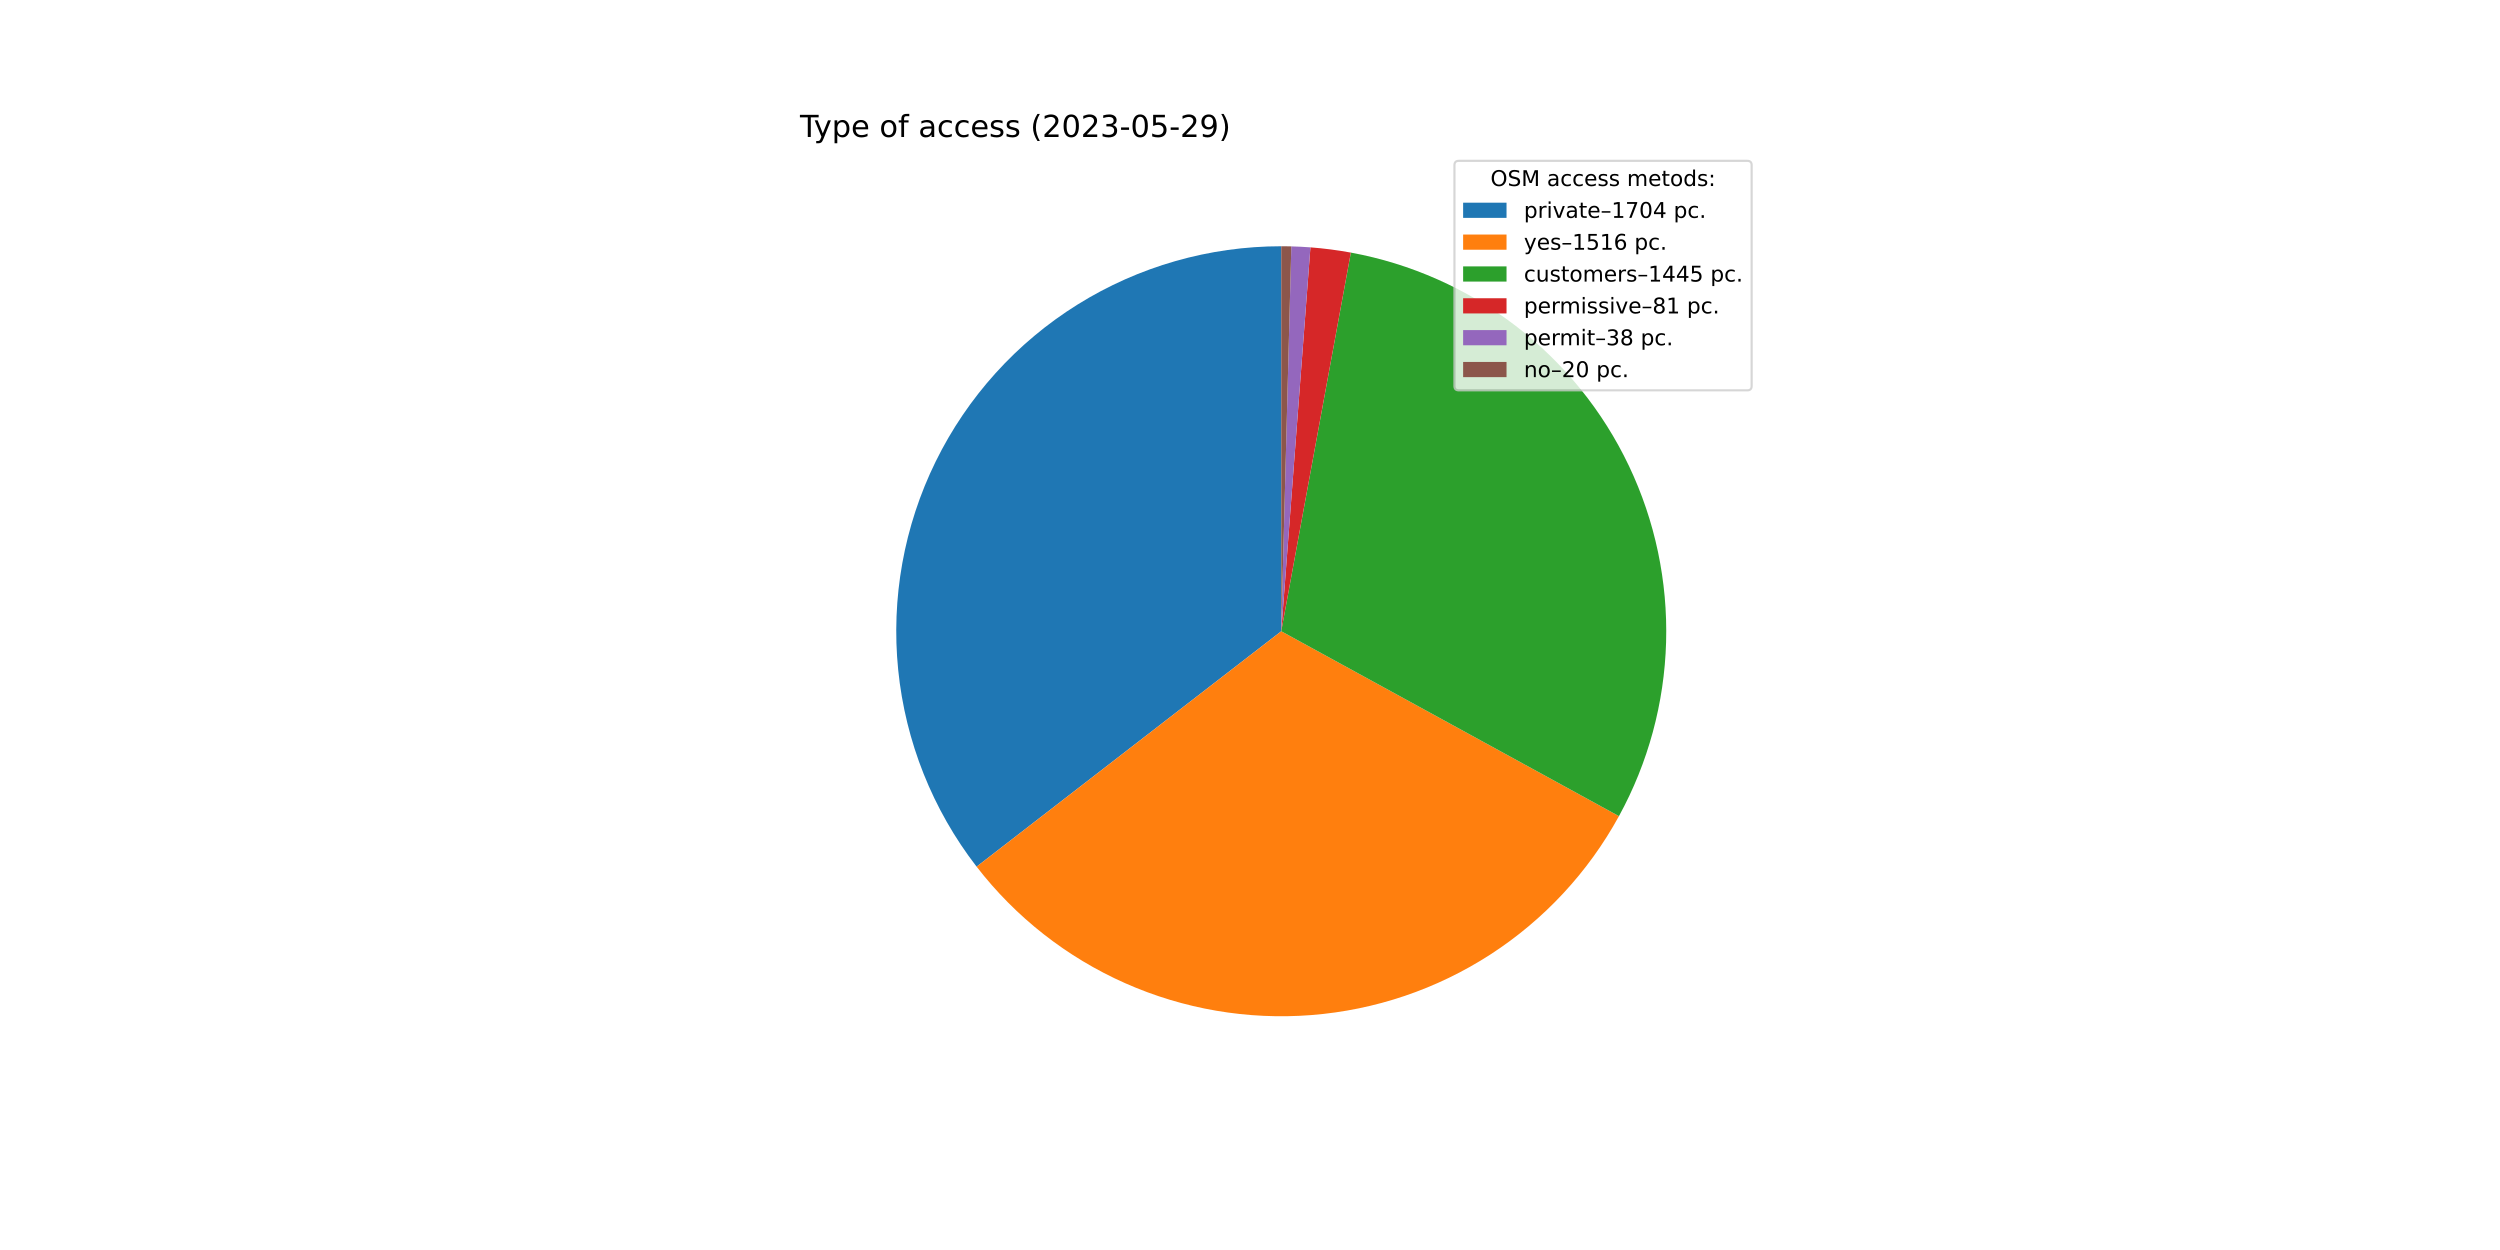
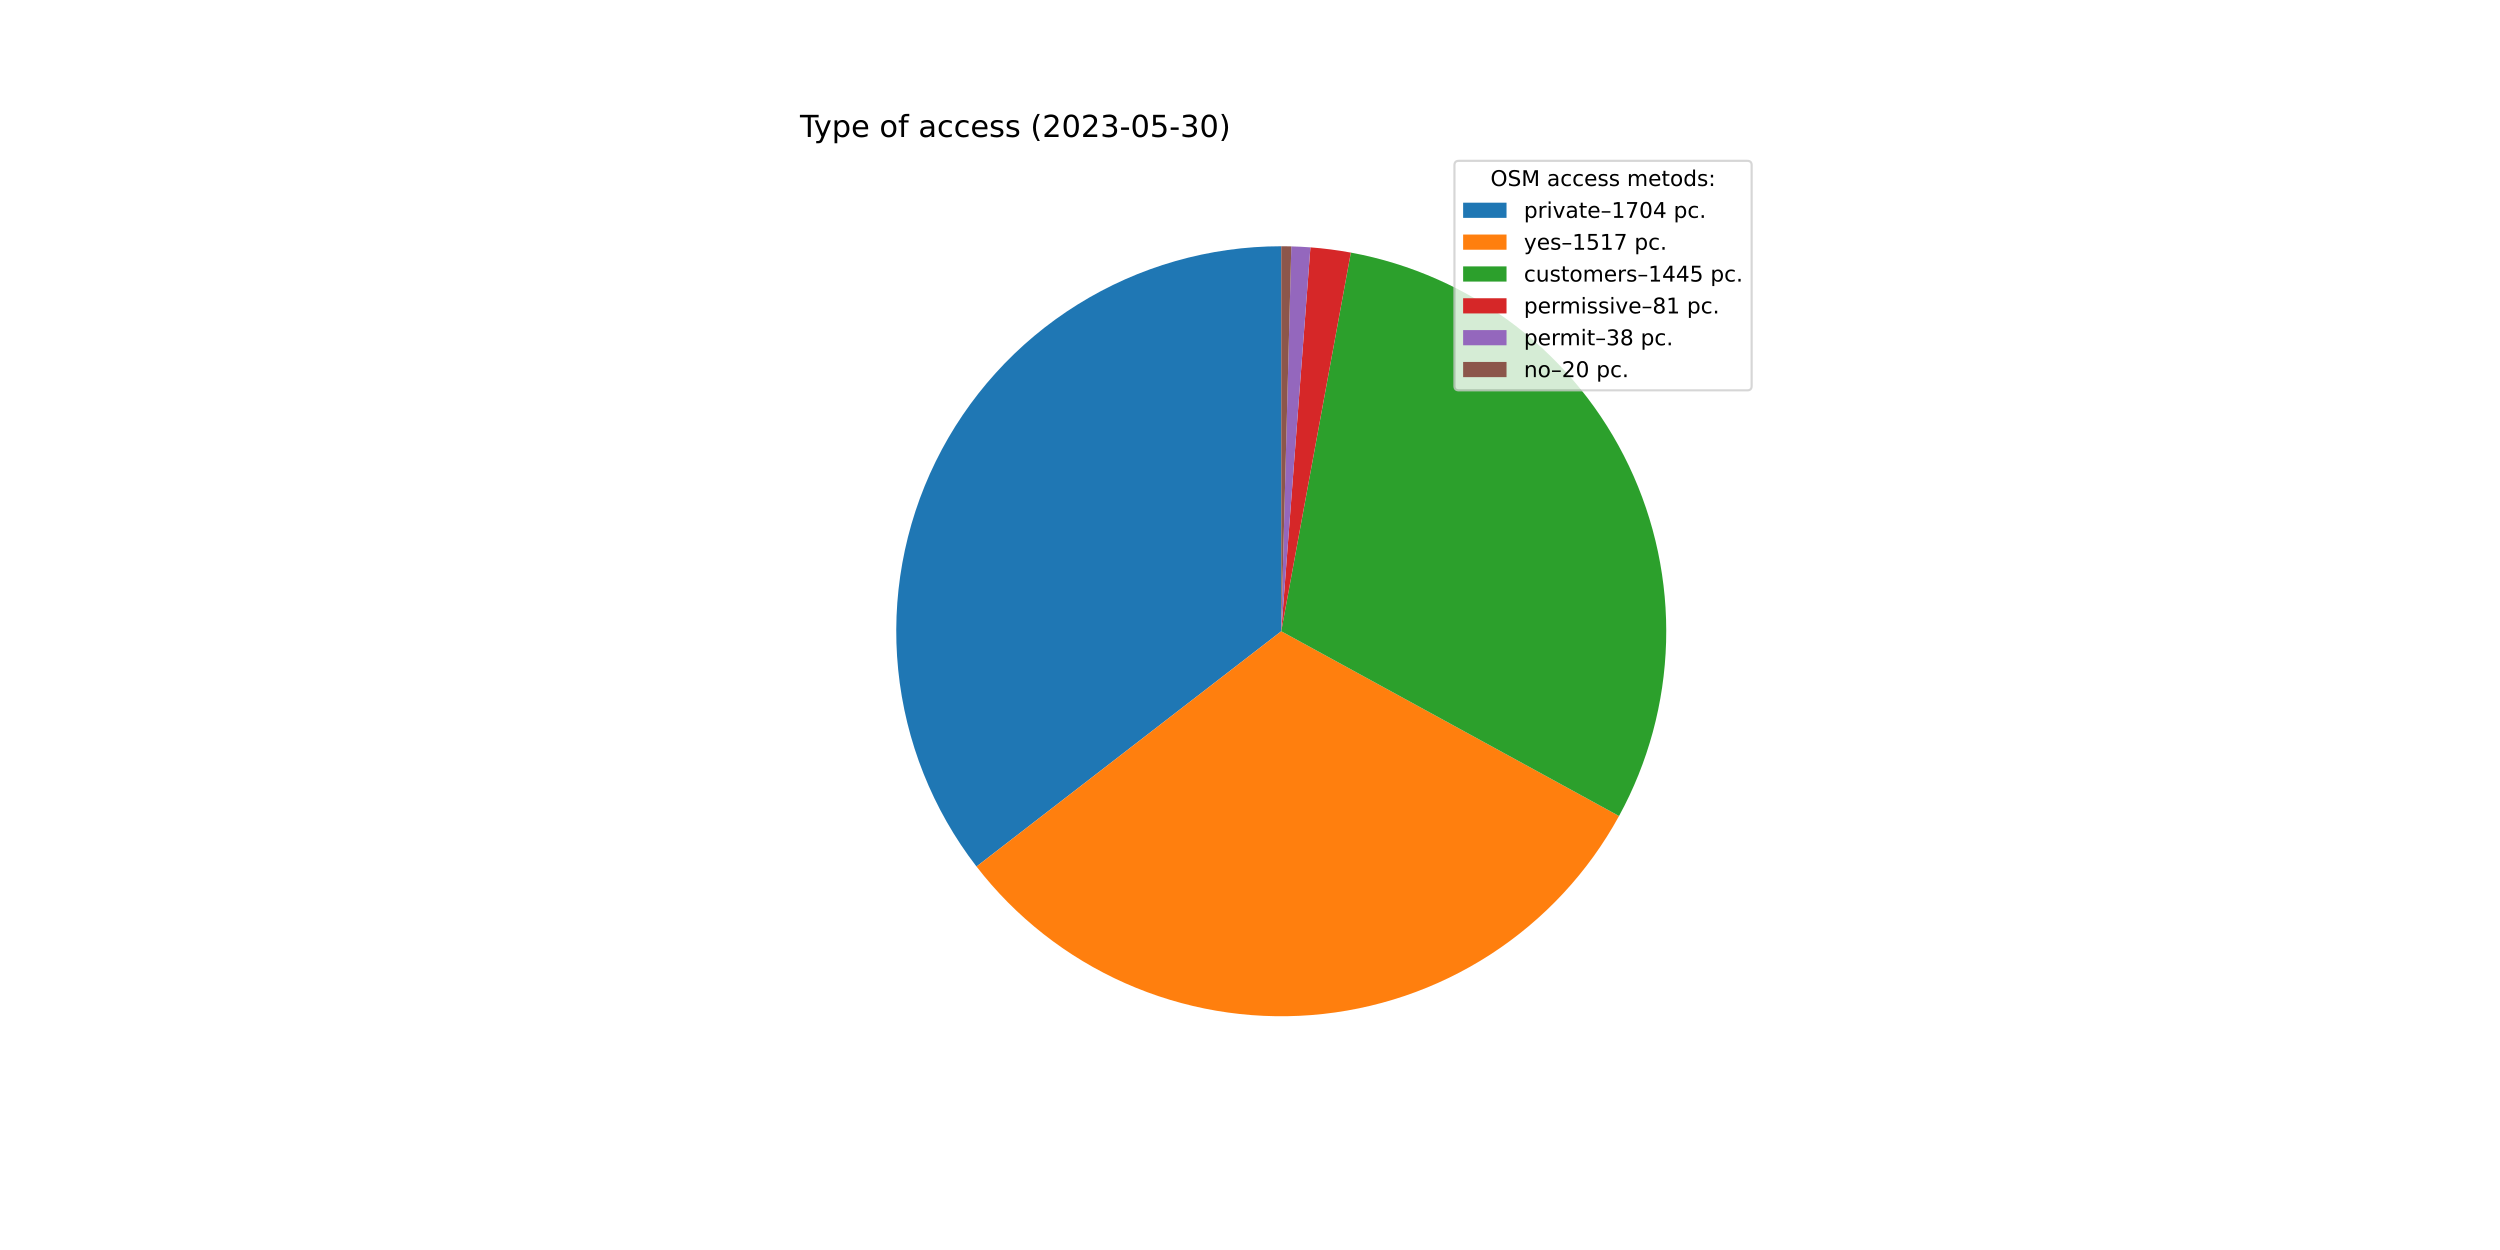
<svg xmlns="http://www.w3.org/2000/svg" xmlns:xlink="http://www.w3.org/1999/xlink" width="1152pt" height="576pt" viewBox="0 0 1152 576" version="1.1">
  <defs>
    <style type="text/css">*{stroke-linejoin: round; stroke-linecap: butt}</style>
  </defs>
  <g id="figure_1">
    <g id="patch_1">
      <path d="M 0 576  L 1152 576  L 1152 0  L 0 0  z " style="fill: #ffffff" />
    </g>
    <g id="axes_1">
      <g id="patch_2">
-         <path d="M 590.4 113.472  C 557.24 113.472 524.734 122.769 496.589 140.304  C 468.444 157.839 445.771 182.918 431.155 212.683  C 416.539 242.449 410.557 275.724 413.891 308.716  C 417.225 341.709 429.743 373.115 450.018 399.354  L 590.4 290.88  L 590.4 113.472  z " style="fill: #1f77b4" />
+         <path d="M 590.4 113.472  C 557.247 113.472 524.748 122.765 496.607 140.293  C 468.466 157.821 445.793 182.891 431.173 212.646  C 416.553 242.402 410.563 275.668 413.885 308.655  C 417.206 341.641 429.709 373.046 449.968 399.289  L 590.4 290.88  L 590.4 113.472  z " style="fill: #1f77b4" />
      </g>
      <g id="patch_3">
-         <path d="M 450.018 399.354  C 468.033 422.668 491.575 441.131 518.51 453.07  C 545.446 465.009 574.936 470.052 604.308 467.742  C 633.68 465.432 662.019 455.842 686.757 439.839  C 711.495 423.837 731.862 401.921 746.011 376.078  L 590.4 290.88  L 450.018 399.354  z " style="fill: #ff7f0e" />
+         <path d="M 449.968 399.289  C 467.98 422.622 491.527 441.101 518.471 453.052  C 545.416 465.003 574.919 470.053 604.305 467.742  C 633.69 465.432 662.042 455.834 686.788 439.819  C 711.534 423.805 731.903 401.872 746.048 376.011  L 590.4 290.88  L 449.968 399.289  z " style="fill: #ff7f0e" />
      </g>
      <g id="patch_4">
-         <path d="M 746.011 376.078  C 759.491 351.457 766.938 323.985 767.736 295.926  C 768.535 267.867 762.662 240.016 750.604 214.668  C 738.546 189.32 720.642 167.192 698.368 150.109  C 676.095 133.026 650.083 121.471 622.475 116.396  L 590.4 290.88  L 746.011 376.078  z " style="fill: #2ca02c" />
+         <path d="M 746.048 376.011  C 759.515 351.389 766.949 323.92 767.738 295.867  C 768.527 267.814 762.648 239.97 750.586 214.63  C 738.524 189.291 720.62 167.171 698.349 150.095  C 676.079 133.018 650.07 121.467 622.469 116.394  L 590.4 290.88  L 746.048 376.011  z " style="fill: #2ca02c" />
      </g>
      <g id="patch_5">
-         <path d="M 622.475 116.396  C 619.394 115.829 616.299 115.345 613.192 114.942  C 610.085 114.54 606.969 114.22 603.845 113.982  L 590.4 290.88  L 622.475 116.396  z " style="fill: #d62728" />
+         <path d="M 622.469 116.394  C 619.388 115.828 616.293 115.344 613.187 114.942  C 610.081 114.539 606.965 114.219 603.842 113.982  L 590.4 290.88  L 622.469 116.394  z " style="fill: #d62728" />
      </g>
      <g id="patch_6">
-         <path d="M 603.845 113.982  C 602.38 113.871 600.913 113.778 599.445 113.703  C 597.978 113.628 596.509 113.571 595.04 113.533  L 590.4 290.88  L 603.845 113.982  z " style="fill: #9467bd" />
+         <path d="M 603.842 113.982  C 602.377 113.871 600.911 113.778 599.443 113.703  C 597.976 113.628 596.508 113.571 595.039 113.533  L 590.4 290.88  L 603.842 113.982  z " style="fill: #9467bd" />
      </g>
      <g id="patch_7">
-         <path d="M 595.04 113.533  C 594.267 113.512 593.494 113.497 592.72 113.487  C 591.947 113.477 591.173 113.472 590.4 113.472  L 590.4 290.88  L 595.04 113.533  z " style="fill: #8c564b" />
+         <path d="M 595.039 113.533  C 594.266 113.512 593.493 113.497 592.72 113.487  C 591.947 113.477 591.173 113.472 590.4 113.472  L 590.4 290.88  L 595.039 113.533  z " style="fill: #8c564b" />
      </g>
      <g id="matplotlib.axis_1" />
      <g id="matplotlib.axis_2" />
      <g id="text_1">
        <g transform="translate(368.64 63.12)scale(0.14 -0.14)">
          <defs>
            <path id="DejaVuSans-54" d="M -19 4666  L 3928 4666  L 3928 4134  L 2272 4134  L 2272 0  L 1638 0  L 1638 4134  L -19 4134  L -19 4666  z " transform="scale(0.015625)" />
            <path id="DejaVuSans-79" d="M 2059 -325  Q 1816 -950 1584 -1140  Q 1353 -1331 966 -1331  L 506 -1331  L 506 -850  L 844 -850  Q 1081 -850 1212 -737  Q 1344 -625 1503 -206  L 1606 56  L 191 3500  L 800 3500  L 1894 763  L 2988 3500  L 3597 3500  L 2059 -325  z " transform="scale(0.015625)" />
            <path id="DejaVuSans-70" d="M 1159 525  L 1159 -1331  L 581 -1331  L 581 3500  L 1159 3500  L 1159 2969  Q 1341 3281 1617 3432  Q 1894 3584 2278 3584  Q 2916 3584 3314 3078  Q 3713 2572 3713 1747  Q 3713 922 3314 415  Q 2916 -91 2278 -91  Q 1894 -91 1617 61  Q 1341 213 1159 525  z M 3116 1747  Q 3116 2381 2855 2742  Q 2594 3103 2138 3103  Q 1681 3103 1420 2742  Q 1159 2381 1159 1747  Q 1159 1113 1420 752  Q 1681 391 2138 391  Q 2594 391 2855 752  Q 3116 1113 3116 1747  z " transform="scale(0.015625)" />
            <path id="DejaVuSans-65" d="M 3597 1894  L 3597 1613  L 953 1613  Q 991 1019 1311 708  Q 1631 397 2203 397  Q 2534 397 2845 478  Q 3156 559 3463 722  L 3463 178  Q 3153 47 2828 -22  Q 2503 -91 2169 -91  Q 1331 -91 842 396  Q 353 884 353 1716  Q 353 2575 817 3079  Q 1281 3584 2069 3584  Q 2775 3584 3186 3129  Q 3597 2675 3597 1894  z M 3022 2063  Q 3016 2534 2758 2815  Q 2500 3097 2075 3097  Q 1594 3097 1305 2825  Q 1016 2553 972 2059  L 3022 2063  z " transform="scale(0.015625)" />
            <path id="DejaVuSans-20" transform="scale(0.015625)" />
            <path id="DejaVuSans-6f" d="M 1959 3097  Q 1497 3097 1228 2736  Q 959 2375 959 1747  Q 959 1119 1226 758  Q 1494 397 1959 397  Q 2419 397 2687 759  Q 2956 1122 2956 1747  Q 2956 2369 2687 2733  Q 2419 3097 1959 3097  z M 1959 3584  Q 2709 3584 3137 3096  Q 3566 2609 3566 1747  Q 3566 888 3137 398  Q 2709 -91 1959 -91  Q 1206 -91 779 398  Q 353 888 353 1747  Q 353 2609 779 3096  Q 1206 3584 1959 3584  z " transform="scale(0.015625)" />
            <path id="DejaVuSans-66" d="M 2375 4863  L 2375 4384  L 1825 4384  Q 1516 4384 1395 4259  Q 1275 4134 1275 3809  L 1275 3500  L 2222 3500  L 2222 3053  L 1275 3053  L 1275 0  L 697 0  L 697 3053  L 147 3053  L 147 3500  L 697 3500  L 697 3744  Q 697 4328 969 4595  Q 1241 4863 1831 4863  L 2375 4863  z " transform="scale(0.015625)" />
            <path id="DejaVuSans-61" d="M 2194 1759  Q 1497 1759 1228 1600  Q 959 1441 959 1056  Q 959 750 1161 570  Q 1363 391 1709 391  Q 2188 391 2477 730  Q 2766 1069 2766 1631  L 2766 1759  L 2194 1759  z M 3341 1997  L 3341 0  L 2766 0  L 2766 531  Q 2569 213 2275 61  Q 1981 -91 1556 -91  Q 1019 -91 701 211  Q 384 513 384 1019  Q 384 1609 779 1909  Q 1175 2209 1959 2209  L 2766 2209  L 2766 2266  Q 2766 2663 2505 2880  Q 2244 3097 1772 3097  Q 1472 3097 1187 3025  Q 903 2953 641 2809  L 641 3341  Q 956 3463 1253 3523  Q 1550 3584 1831 3584  Q 2591 3584 2966 3190  Q 3341 2797 3341 1997  z " transform="scale(0.015625)" />
            <path id="DejaVuSans-63" d="M 3122 3366  L 3122 2828  Q 2878 2963 2633 3030  Q 2388 3097 2138 3097  Q 1578 3097 1268 2742  Q 959 2388 959 1747  Q 959 1106 1268 751  Q 1578 397 2138 397  Q 2388 397 2633 464  Q 2878 531 3122 666  L 3122 134  Q 2881 22 2623 -34  Q 2366 -91 2075 -91  Q 1284 -91 818 406  Q 353 903 353 1747  Q 353 2603 823 3093  Q 1294 3584 2113 3584  Q 2378 3584 2631 3529  Q 2884 3475 3122 3366  z " transform="scale(0.015625)" />
            <path id="DejaVuSans-73" d="M 2834 3397  L 2834 2853  Q 2591 2978 2328 3040  Q 2066 3103 1784 3103  Q 1356 3103 1142 2972  Q 928 2841 928 2578  Q 928 2378 1081 2264  Q 1234 2150 1697 2047  L 1894 2003  Q 2506 1872 2764 1633  Q 3022 1394 3022 966  Q 3022 478 2636 193  Q 2250 -91 1575 -91  Q 1294 -91 989 -36  Q 684 19 347 128  L 347 722  Q 666 556 975 473  Q 1284 391 1588 391  Q 1994 391 2212 530  Q 2431 669 2431 922  Q 2431 1156 2273 1281  Q 2116 1406 1581 1522  L 1381 1569  Q 847 1681 609 1914  Q 372 2147 372 2553  Q 372 3047 722 3315  Q 1072 3584 1716 3584  Q 2034 3584 2315 3537  Q 2597 3491 2834 3397  z " transform="scale(0.015625)" />
            <path id="DejaVuSans-28" d="M 1984 4856  Q 1566 4138 1362 3434  Q 1159 2731 1159 2009  Q 1159 1288 1364 580  Q 1569 -128 1984 -844  L 1484 -844  Q 1016 -109 783 600  Q 550 1309 550 2009  Q 550 2706 781 3412  Q 1013 4119 1484 4856  L 1984 4856  z " transform="scale(0.015625)" />
            <path id="DejaVuSans-32" d="M 1228 531  L 3431 531  L 3431 0  L 469 0  L 469 531  Q 828 903 1448 1529  Q 2069 2156 2228 2338  Q 2531 2678 2651 2914  Q 2772 3150 2772 3378  Q 2772 3750 2511 3984  Q 2250 4219 1831 4219  Q 1534 4219 1204 4116  Q 875 4013 500 3803  L 500 4441  Q 881 4594 1212 4672  Q 1544 4750 1819 4750  Q 2544 4750 2975 4387  Q 3406 4025 3406 3419  Q 3406 3131 3298 2873  Q 3191 2616 2906 2266  Q 2828 2175 2409 1742  Q 1991 1309 1228 531  z " transform="scale(0.015625)" />
            <path id="DejaVuSans-30" d="M 2034 4250  Q 1547 4250 1301 3770  Q 1056 3291 1056 2328  Q 1056 1369 1301 889  Q 1547 409 2034 409  Q 2525 409 2770 889  Q 3016 1369 3016 2328  Q 3016 3291 2770 3770  Q 2525 4250 2034 4250  z M 2034 4750  Q 2819 4750 3233 4129  Q 3647 3509 3647 2328  Q 3647 1150 3233 529  Q 2819 -91 2034 -91  Q 1250 -91 836 529  Q 422 1150 422 2328  Q 422 3509 836 4129  Q 1250 4750 2034 4750  z " transform="scale(0.015625)" />
            <path id="DejaVuSans-33" d="M 2597 2516  Q 3050 2419 3304 2112  Q 3559 1806 3559 1356  Q 3559 666 3084 287  Q 2609 -91 1734 -91  Q 1441 -91 1130 -33  Q 819 25 488 141  L 488 750  Q 750 597 1062 519  Q 1375 441 1716 441  Q 2309 441 2620 675  Q 2931 909 2931 1356  Q 2931 1769 2642 2001  Q 2353 2234 1838 2234  L 1294 2234  L 1294 2753  L 1863 2753  Q 2328 2753 2575 2939  Q 2822 3125 2822 3475  Q 2822 3834 2567 4026  Q 2313 4219 1838 4219  Q 1578 4219 1281 4162  Q 984 4106 628 3988  L 628 4550  Q 988 4650 1302 4700  Q 1616 4750 1894 4750  Q 2613 4750 3031 4423  Q 3450 4097 3450 3541  Q 3450 3153 3228 2886  Q 3006 2619 2597 2516  z " transform="scale(0.015625)" />
            <path id="DejaVuSans-2d" d="M 313 2009  L 1997 2009  L 1997 1497  L 313 1497  L 313 2009  z " transform="scale(0.015625)" />
            <path id="DejaVuSans-35" d="M 691 4666  L 3169 4666  L 3169 4134  L 1269 4134  L 1269 2991  Q 1406 3038 1543 3061  Q 1681 3084 1819 3084  Q 2600 3084 3056 2656  Q 3513 2228 3513 1497  Q 3513 744 3044 326  Q 2575 -91 1722 -91  Q 1428 -91 1123 -41  Q 819 9 494 109  L 494 744  Q 775 591 1075 516  Q 1375 441 1709 441  Q 2250 441 2565 725  Q 2881 1009 2881 1497  Q 2881 1984 2565 2268  Q 2250 2553 1709 2553  Q 1456 2553 1204 2497  Q 953 2441 691 2322  L 691 4666  z " transform="scale(0.015625)" />
-             <path id="DejaVuSans-39" d="M 703 97  L 703 672  Q 941 559 1184 500  Q 1428 441 1663 441  Q 2288 441 2617 861  Q 2947 1281 2994 2138  Q 2813 1869 2534 1725  Q 2256 1581 1919 1581  Q 1219 1581 811 2004  Q 403 2428 403 3163  Q 403 3881 828 4315  Q 1253 4750 1959 4750  Q 2769 4750 3195 4129  Q 3622 3509 3622 2328  Q 3622 1225 3098 567  Q 2575 -91 1691 -91  Q 1453 -91 1209 -44  Q 966 3 703 97  z M 1959 2075  Q 2384 2075 2632 2365  Q 2881 2656 2881 3163  Q 2881 3666 2632 3958  Q 2384 4250 1959 4250  Q 1534 4250 1286 3958  Q 1038 3666 1038 3163  Q 1038 2656 1286 2365  Q 1534 2075 1959 2075  z " transform="scale(0.015625)" />
            <path id="DejaVuSans-29" d="M 513 4856  L 1013 4856  Q 1481 4119 1714 3412  Q 1947 2706 1947 2009  Q 1947 1309 1714 600  Q 1481 -109 1013 -844  L 513 -844  Q 928 -128 1133 580  Q 1338 1288 1338 2009  Q 1338 2731 1133 3434  Q 928 4138 513 4856  z " transform="scale(0.015625)" />
          </defs>
          <use xlink:href="#DejaVuSans-54" />
          <use xlink:href="#DejaVuSans-79" x="45.459" />
          <use xlink:href="#DejaVuSans-70" x="104.639" />
          <use xlink:href="#DejaVuSans-65" x="168.115" />
          <use xlink:href="#DejaVuSans-20" x="229.639" />
          <use xlink:href="#DejaVuSans-6f" x="261.426" />
          <use xlink:href="#DejaVuSans-66" x="322.607" />
          <use xlink:href="#DejaVuSans-20" x="357.812" />
          <use xlink:href="#DejaVuSans-61" x="389.6" />
          <use xlink:href="#DejaVuSans-63" x="450.879" />
          <use xlink:href="#DejaVuSans-63" x="505.859" />
          <use xlink:href="#DejaVuSans-65" x="560.84" />
          <use xlink:href="#DejaVuSans-73" x="622.363" />
          <use xlink:href="#DejaVuSans-73" x="674.463" />
          <use xlink:href="#DejaVuSans-20" x="726.562" />
          <use xlink:href="#DejaVuSans-28" x="758.35" />
          <use xlink:href="#DejaVuSans-32" x="797.363" />
          <use xlink:href="#DejaVuSans-30" x="860.986" />
          <use xlink:href="#DejaVuSans-32" x="924.609" />
          <use xlink:href="#DejaVuSans-33" x="988.232" />
          <use xlink:href="#DejaVuSans-2d" x="1051.855" />
          <use xlink:href="#DejaVuSans-30" x="1087.939" />
          <use xlink:href="#DejaVuSans-35" x="1151.562" />
          <use xlink:href="#DejaVuSans-2d" x="1215.186" />
-           <use xlink:href="#DejaVuSans-32" x="1251.27" />
-           <use xlink:href="#DejaVuSans-39" x="1314.893" />
+           <use xlink:href="#DejaVuSans-33" x="1251.27" />
+           <use xlink:href="#DejaVuSans-30" x="1314.893" />
          <use xlink:href="#DejaVuSans-29" x="1378.516" />
        </g>
      </g>
      <g id="legend_1">
        <g id="patch_8">
          <path d="M 672.208 179.867  L 805.16 179.867  Q 807.16 179.867 807.16 177.867  L 807.16 76.12  Q 807.16 74.12 805.16 74.12  L 672.208 74.12  Q 670.208 74.12 670.208 76.12  L 670.208 177.867  Q 670.208 179.867 672.208 179.867  z " style="fill: #ffffff; opacity: 0.8; stroke: #cccccc; stroke-linejoin: miter" />
        </g>
        <g id="text_2">
          <g transform="translate(686.8038 85.71844)scale(0.1 -0.1)">
            <defs>
              <path id="DejaVuSans-4f" d="M 2522 4238  Q 1834 4238 1429 3725  Q 1025 3213 1025 2328  Q 1025 1447 1429 934  Q 1834 422 2522 422  Q 3209 422 3611 934  Q 4013 1447 4013 2328  Q 4013 3213 3611 3725  Q 3209 4238 2522 4238  z M 2522 4750  Q 3503 4750 4090 4092  Q 4678 3434 4678 2328  Q 4678 1225 4090 567  Q 3503 -91 2522 -91  Q 1538 -91 948 565  Q 359 1222 359 2328  Q 359 3434 948 4092  Q 1538 4750 2522 4750  z " transform="scale(0.015625)" />
              <path id="DejaVuSans-53" d="M 3425 4513  L 3425 3897  Q 3066 4069 2747 4153  Q 2428 4238 2131 4238  Q 1616 4238 1336 4038  Q 1056 3838 1056 3469  Q 1056 3159 1242 3001  Q 1428 2844 1947 2747  L 2328 2669  Q 3034 2534 3370 2195  Q 3706 1856 3706 1288  Q 3706 609 3251 259  Q 2797 -91 1919 -91  Q 1588 -91 1214 -16  Q 841 59 441 206  L 441 856  Q 825 641 1194 531  Q 1563 422 1919 422  Q 2459 422 2753 634  Q 3047 847 3047 1241  Q 3047 1584 2836 1778  Q 2625 1972 2144 2069  L 1759 2144  Q 1053 2284 737 2584  Q 422 2884 422 3419  Q 422 4038 858 4394  Q 1294 4750 2059 4750  Q 2388 4750 2728 4690  Q 3069 4631 3425 4513  z " transform="scale(0.015625)" />
              <path id="DejaVuSans-4d" d="M 628 4666  L 1569 4666  L 2759 1491  L 3956 4666  L 4897 4666  L 4897 0  L 4281 0  L 4281 4097  L 3078 897  L 2444 897  L 1241 4097  L 1241 0  L 628 0  L 628 4666  z " transform="scale(0.015625)" />
              <path id="DejaVuSans-6d" d="M 3328 2828  Q 3544 3216 3844 3400  Q 4144 3584 4550 3584  Q 5097 3584 5394 3201  Q 5691 2819 5691 2113  L 5691 0  L 5113 0  L 5113 2094  Q 5113 2597 4934 2840  Q 4756 3084 4391 3084  Q 3944 3084 3684 2787  Q 3425 2491 3425 1978  L 3425 0  L 2847 0  L 2847 2094  Q 2847 2600 2669 2842  Q 2491 3084 2119 3084  Q 1678 3084 1418 2786  Q 1159 2488 1159 1978  L 1159 0  L 581 0  L 581 3500  L 1159 3500  L 1159 2956  Q 1356 3278 1631 3431  Q 1906 3584 2284 3584  Q 2666 3584 2933 3390  Q 3200 3197 3328 2828  z " transform="scale(0.015625)" />
              <path id="DejaVuSans-74" d="M 1172 4494  L 1172 3500  L 2356 3500  L 2356 3053  L 1172 3053  L 1172 1153  Q 1172 725 1289 603  Q 1406 481 1766 481  L 2356 481  L 2356 0  L 1766 0  Q 1100 0 847 248  Q 594 497 594 1153  L 594 3053  L 172 3053  L 172 3500  L 594 3500  L 594 4494  L 1172 4494  z " transform="scale(0.015625)" />
              <path id="DejaVuSans-64" d="M 2906 2969  L 2906 4863  L 3481 4863  L 3481 0  L 2906 0  L 2906 525  Q 2725 213 2448 61  Q 2172 -91 1784 -91  Q 1150 -91 751 415  Q 353 922 353 1747  Q 353 2572 751 3078  Q 1150 3584 1784 3584  Q 2172 3584 2448 3432  Q 2725 3281 2906 2969  z M 947 1747  Q 947 1113 1208 752  Q 1469 391 1925 391  Q 2381 391 2643 752  Q 2906 1113 2906 1747  Q 2906 2381 2643 2742  Q 2381 3103 1925 3103  Q 1469 3103 1208 2742  Q 947 2381 947 1747  z " transform="scale(0.015625)" />
              <path id="DejaVuSans-3a" d="M 750 794  L 1409 794  L 1409 0  L 750 0  L 750 794  z M 750 3309  L 1409 3309  L 1409 2516  L 750 2516  L 750 3309  z " transform="scale(0.015625)" />
            </defs>
            <use xlink:href="#DejaVuSans-4f" />
            <use xlink:href="#DejaVuSans-53" x="78.711" />
            <use xlink:href="#DejaVuSans-4d" x="142.188" />
            <use xlink:href="#DejaVuSans-20" x="228.467" />
            <use xlink:href="#DejaVuSans-61" x="260.254" />
            <use xlink:href="#DejaVuSans-63" x="321.533" />
            <use xlink:href="#DejaVuSans-63" x="376.514" />
            <use xlink:href="#DejaVuSans-65" x="431.494" />
            <use xlink:href="#DejaVuSans-73" x="493.018" />
            <use xlink:href="#DejaVuSans-73" x="545.117" />
            <use xlink:href="#DejaVuSans-20" x="597.217" />
            <use xlink:href="#DejaVuSans-6d" x="629.004" />
            <use xlink:href="#DejaVuSans-65" x="726.416" />
            <use xlink:href="#DejaVuSans-74" x="787.939" />
            <use xlink:href="#DejaVuSans-6f" x="827.148" />
            <use xlink:href="#DejaVuSans-64" x="888.33" />
            <use xlink:href="#DejaVuSans-73" x="951.807" />
            <use xlink:href="#DejaVuSans-3a" x="1003.906" />
          </g>
        </g>
        <g id="patch_9">
          <path d="M 674.208 100.397  L 694.208 100.397  L 694.208 93.397  L 674.208 93.397  z " style="fill: #1f77b4" />
        </g>
        <g id="text_3">
          <g transform="translate(702.2084 100.3966)scale(0.1 -0.1)">
            <defs>
              <path id="DejaVuSans-72" d="M 2631 2963  Q 2534 3019 2420 3045  Q 2306 3072 2169 3072  Q 1681 3072 1420 2755  Q 1159 2438 1159 1844  L 1159 0  L 581 0  L 581 3500  L 1159 3500  L 1159 2956  Q 1341 3275 1631 3429  Q 1922 3584 2338 3584  Q 2397 3584 2469 3576  Q 2541 3569 2628 3553  L 2631 2963  z " transform="scale(0.015625)" />
              <path id="DejaVuSans-69" d="M 603 3500  L 1178 3500  L 1178 0  L 603 0  L 603 3500  z M 603 4863  L 1178 4863  L 1178 4134  L 603 4134  L 603 4863  z " transform="scale(0.015625)" />
              <path id="DejaVuSans-76" d="M 191 3500  L 800 3500  L 1894 563  L 2988 3500  L 3597 3500  L 2284 0  L 1503 0  L 191 3500  z " transform="scale(0.015625)" />
              <path id="DejaVuSans-2013" d="M 313 1978  L 2888 1978  L 2888 1528  L 313 1528  L 313 1978  z " transform="scale(0.015625)" />
              <path id="DejaVuSans-31" d="M 794 531  L 1825 531  L 1825 4091  L 703 3866  L 703 4441  L 1819 4666  L 2450 4666  L 2450 531  L 3481 531  L 3481 0  L 794 0  L 794 531  z " transform="scale(0.015625)" />
              <path id="DejaVuSans-37" d="M 525 4666  L 3525 4666  L 3525 4397  L 1831 0  L 1172 0  L 2766 4134  L 525 4134  L 525 4666  z " transform="scale(0.015625)" />
              <path id="DejaVuSans-34" d="M 2419 4116  L 825 1625  L 2419 1625  L 2419 4116  z M 2253 4666  L 3047 4666  L 3047 1625  L 3713 1625  L 3713 1100  L 3047 1100  L 3047 0  L 2419 0  L 2419 1100  L 313 1100  L 313 1709  L 2253 4666  z " transform="scale(0.015625)" />
              <path id="DejaVuSans-2e" d="M 684 794  L 1344 794  L 1344 0  L 684 0  L 684 794  z " transform="scale(0.015625)" />
            </defs>
            <use xlink:href="#DejaVuSans-70" />
            <use xlink:href="#DejaVuSans-72" x="63.477" />
            <use xlink:href="#DejaVuSans-69" x="104.59" />
            <use xlink:href="#DejaVuSans-76" x="132.373" />
            <use xlink:href="#DejaVuSans-61" x="191.553" />
            <use xlink:href="#DejaVuSans-74" x="252.832" />
            <use xlink:href="#DejaVuSans-65" x="292.041" />
            <use xlink:href="#DejaVuSans-2013" x="353.564" />
            <use xlink:href="#DejaVuSans-31" x="403.564" />
            <use xlink:href="#DejaVuSans-37" x="467.188" />
            <use xlink:href="#DejaVuSans-30" x="530.811" />
            <use xlink:href="#DejaVuSans-34" x="594.434" />
            <use xlink:href="#DejaVuSans-20" x="658.057" />
            <use xlink:href="#DejaVuSans-70" x="689.844" />
            <use xlink:href="#DejaVuSans-63" x="753.32" />
            <use xlink:href="#DejaVuSans-2e" x="808.301" />
          </g>
        </g>
        <g id="patch_10">
          <path d="M 674.208 115.075  L 694.208 115.075  L 694.208 108.075  L 674.208 108.075  z " style="fill: #ff7f0e" />
        </g>
        <g id="text_4">
          <g transform="translate(702.2084 115.0747)scale(0.1 -0.1)">
-             <defs>
-               <path id="DejaVuSans-36" d="M 2113 2584  Q 1688 2584 1439 2293  Q 1191 2003 1191 1497  Q 1191 994 1439 701  Q 1688 409 2113 409  Q 2538 409 2786 701  Q 3034 994 3034 1497  Q 3034 2003 2786 2293  Q 2538 2584 2113 2584  z M 3366 4563  L 3366 3988  Q 3128 4100 2886 4159  Q 2644 4219 2406 4219  Q 1781 4219 1451 3797  Q 1122 3375 1075 2522  Q 1259 2794 1537 2939  Q 1816 3084 2150 3084  Q 2853 3084 3261 2657  Q 3669 2231 3669 1497  Q 3669 778 3244 343  Q 2819 -91 2113 -91  Q 1303 -91 875 529  Q 447 1150 447 2328  Q 447 3434 972 4092  Q 1497 4750 2381 4750  Q 2619 4750 2861 4703  Q 3103 4656 3366 4563  z " transform="scale(0.015625)" />
-             </defs>
            <use xlink:href="#DejaVuSans-79" />
            <use xlink:href="#DejaVuSans-65" x="59.18" />
            <use xlink:href="#DejaVuSans-73" x="120.703" />
            <use xlink:href="#DejaVuSans-2013" x="172.803" />
            <use xlink:href="#DejaVuSans-31" x="222.803" />
            <use xlink:href="#DejaVuSans-35" x="286.426" />
            <use xlink:href="#DejaVuSans-31" x="350.049" />
-             <use xlink:href="#DejaVuSans-36" x="413.672" />
+             <use xlink:href="#DejaVuSans-37" x="413.672" />
            <use xlink:href="#DejaVuSans-20" x="477.295" />
            <use xlink:href="#DejaVuSans-70" x="509.082" />
            <use xlink:href="#DejaVuSans-63" x="572.559" />
            <use xlink:href="#DejaVuSans-2e" x="627.539" />
          </g>
        </g>
        <g id="patch_11">
          <path d="M 674.208 129.753  L 694.208 129.753  L 694.208 122.753  L 674.208 122.753  z " style="fill: #2ca02c" />
        </g>
        <g id="text_5">
          <g transform="translate(702.2084 129.7528)scale(0.1 -0.1)">
            <defs>
              <path id="DejaVuSans-75" d="M 544 1381  L 544 3500  L 1119 3500  L 1119 1403  Q 1119 906 1312 657  Q 1506 409 1894 409  Q 2359 409 2629 706  Q 2900 1003 2900 1516  L 2900 3500  L 3475 3500  L 3475 0  L 2900 0  L 2900 538  Q 2691 219 2414 64  Q 2138 -91 1772 -91  Q 1169 -91 856 284  Q 544 659 544 1381  z M 1991 3584  L 1991 3584  z " transform="scale(0.015625)" />
            </defs>
            <use xlink:href="#DejaVuSans-63" />
            <use xlink:href="#DejaVuSans-75" x="54.98" />
            <use xlink:href="#DejaVuSans-73" x="118.359" />
            <use xlink:href="#DejaVuSans-74" x="170.459" />
            <use xlink:href="#DejaVuSans-6f" x="209.668" />
            <use xlink:href="#DejaVuSans-6d" x="270.85" />
            <use xlink:href="#DejaVuSans-65" x="368.262" />
            <use xlink:href="#DejaVuSans-72" x="429.785" />
            <use xlink:href="#DejaVuSans-73" x="470.898" />
            <use xlink:href="#DejaVuSans-2013" x="522.998" />
            <use xlink:href="#DejaVuSans-31" x="572.998" />
            <use xlink:href="#DejaVuSans-34" x="636.621" />
            <use xlink:href="#DejaVuSans-34" x="700.244" />
            <use xlink:href="#DejaVuSans-35" x="763.867" />
            <use xlink:href="#DejaVuSans-20" x="827.49" />
            <use xlink:href="#DejaVuSans-70" x="859.277" />
            <use xlink:href="#DejaVuSans-63" x="922.754" />
            <use xlink:href="#DejaVuSans-2e" x="977.734" />
          </g>
        </g>
        <g id="patch_12">
          <path d="M 674.208 144.431  L 694.208 144.431  L 694.208 137.431  L 674.208 137.431  z " style="fill: #d62728" />
        </g>
        <g id="text_6">
          <g transform="translate(702.2084 144.4309)scale(0.1 -0.1)">
            <defs>
              <path id="DejaVuSans-38" d="M 2034 2216  Q 1584 2216 1326 1975  Q 1069 1734 1069 1313  Q 1069 891 1326 650  Q 1584 409 2034 409  Q 2484 409 2743 651  Q 3003 894 3003 1313  Q 3003 1734 2745 1975  Q 2488 2216 2034 2216  z M 1403 2484  Q 997 2584 770 2862  Q 544 3141 544 3541  Q 544 4100 942 4425  Q 1341 4750 2034 4750  Q 2731 4750 3128 4425  Q 3525 4100 3525 3541  Q 3525 3141 3298 2862  Q 3072 2584 2669 2484  Q 3125 2378 3379 2068  Q 3634 1759 3634 1313  Q 3634 634 3220 271  Q 2806 -91 2034 -91  Q 1263 -91 848 271  Q 434 634 434 1313  Q 434 1759 690 2068  Q 947 2378 1403 2484  z M 1172 3481  Q 1172 3119 1398 2916  Q 1625 2713 2034 2713  Q 2441 2713 2670 2916  Q 2900 3119 2900 3481  Q 2900 3844 2670 4047  Q 2441 4250 2034 4250  Q 1625 4250 1398 4047  Q 1172 3844 1172 3481  z " transform="scale(0.015625)" />
            </defs>
            <use xlink:href="#DejaVuSans-70" />
            <use xlink:href="#DejaVuSans-65" x="63.477" />
            <use xlink:href="#DejaVuSans-72" x="125" />
            <use xlink:href="#DejaVuSans-6d" x="164.363" />
            <use xlink:href="#DejaVuSans-69" x="261.775" />
            <use xlink:href="#DejaVuSans-73" x="289.559" />
            <use xlink:href="#DejaVuSans-73" x="341.658" />
            <use xlink:href="#DejaVuSans-69" x="393.758" />
            <use xlink:href="#DejaVuSans-76" x="421.541" />
            <use xlink:href="#DejaVuSans-65" x="480.721" />
            <use xlink:href="#DejaVuSans-2013" x="542.244" />
            <use xlink:href="#DejaVuSans-38" x="592.244" />
            <use xlink:href="#DejaVuSans-31" x="655.867" />
            <use xlink:href="#DejaVuSans-20" x="719.49" />
            <use xlink:href="#DejaVuSans-70" x="751.277" />
            <use xlink:href="#DejaVuSans-63" x="814.754" />
            <use xlink:href="#DejaVuSans-2e" x="869.734" />
          </g>
        </g>
        <g id="patch_13">
          <path d="M 674.208 159.109  L 694.208 159.109  L 694.208 152.109  L 674.208 152.109  z " style="fill: #9467bd" />
        </g>
        <g id="text_7">
          <g transform="translate(702.2084 159.1091)scale(0.1 -0.1)">
            <use xlink:href="#DejaVuSans-70" />
            <use xlink:href="#DejaVuSans-65" x="63.477" />
            <use xlink:href="#DejaVuSans-72" x="125" />
            <use xlink:href="#DejaVuSans-6d" x="164.363" />
            <use xlink:href="#DejaVuSans-69" x="261.775" />
            <use xlink:href="#DejaVuSans-74" x="289.559" />
            <use xlink:href="#DejaVuSans-2013" x="328.768" />
            <use xlink:href="#DejaVuSans-33" x="378.768" />
            <use xlink:href="#DejaVuSans-38" x="442.391" />
            <use xlink:href="#DejaVuSans-20" x="506.014" />
            <use xlink:href="#DejaVuSans-70" x="537.801" />
            <use xlink:href="#DejaVuSans-63" x="601.277" />
            <use xlink:href="#DejaVuSans-2e" x="656.258" />
          </g>
        </g>
        <g id="patch_14">
          <path d="M 674.208 173.787  L 694.208 173.787  L 694.208 166.787  L 674.208 166.787  z " style="fill: #8c564b" />
        </g>
        <g id="text_8">
          <g transform="translate(702.2084 173.7872)scale(0.1 -0.1)">
            <defs>
              <path id="DejaVuSans-6e" d="M 3513 2113  L 3513 0  L 2938 0  L 2938 2094  Q 2938 2591 2744 2837  Q 2550 3084 2163 3084  Q 1697 3084 1428 2787  Q 1159 2491 1159 1978  L 1159 0  L 581 0  L 581 3500  L 1159 3500  L 1159 2956  Q 1366 3272 1645 3428  Q 1925 3584 2291 3584  Q 2894 3584 3203 3211  Q 3513 2838 3513 2113  z " transform="scale(0.015625)" />
            </defs>
            <use xlink:href="#DejaVuSans-6e" />
            <use xlink:href="#DejaVuSans-6f" x="63.379" />
            <use xlink:href="#DejaVuSans-2013" x="124.561" />
            <use xlink:href="#DejaVuSans-32" x="174.561" />
            <use xlink:href="#DejaVuSans-30" x="238.184" />
            <use xlink:href="#DejaVuSans-20" x="301.807" />
            <use xlink:href="#DejaVuSans-70" x="333.594" />
            <use xlink:href="#DejaVuSans-63" x="397.07" />
            <use xlink:href="#DejaVuSans-2e" x="452.051" />
          </g>
        </g>
      </g>
    </g>
  </g>
</svg>
